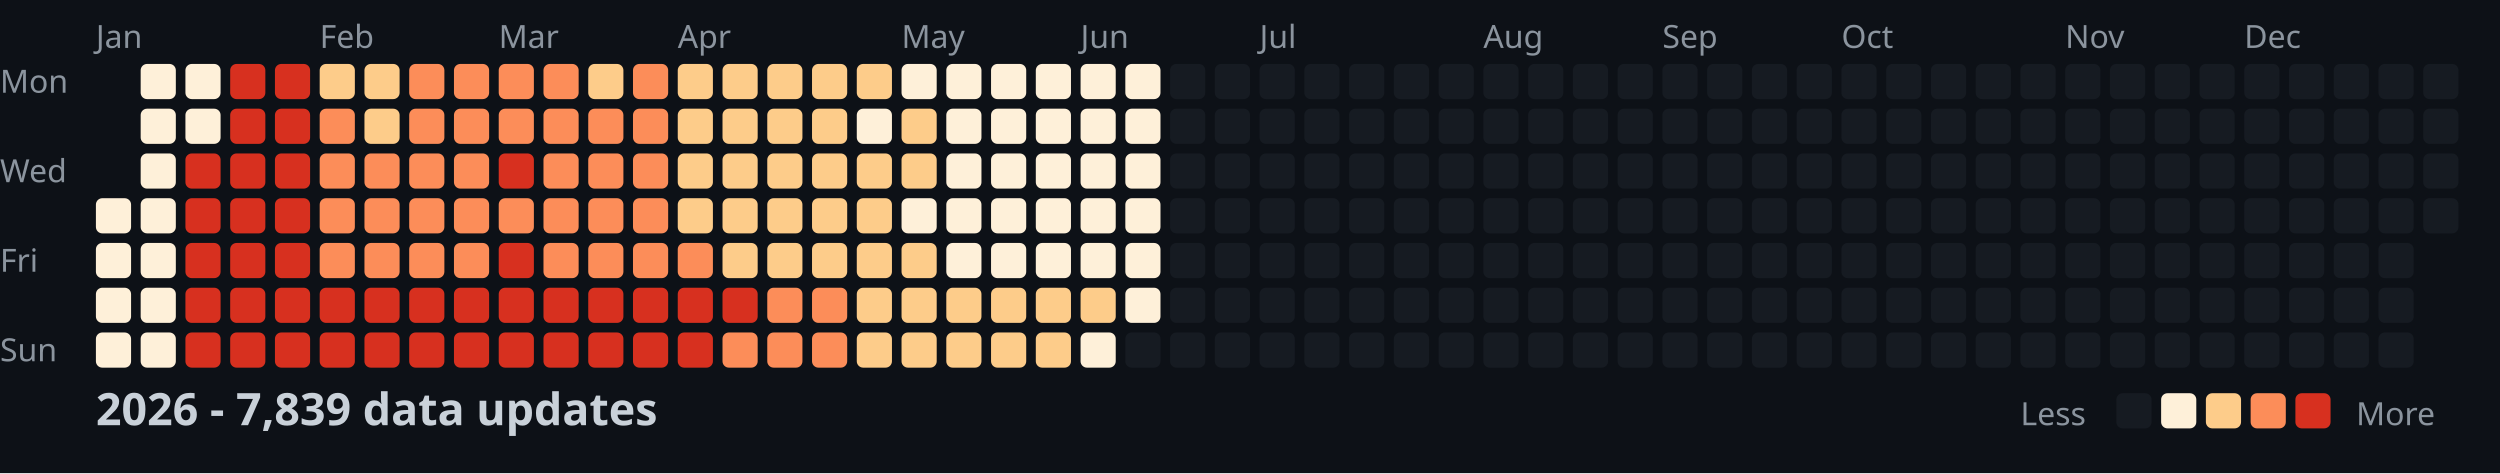
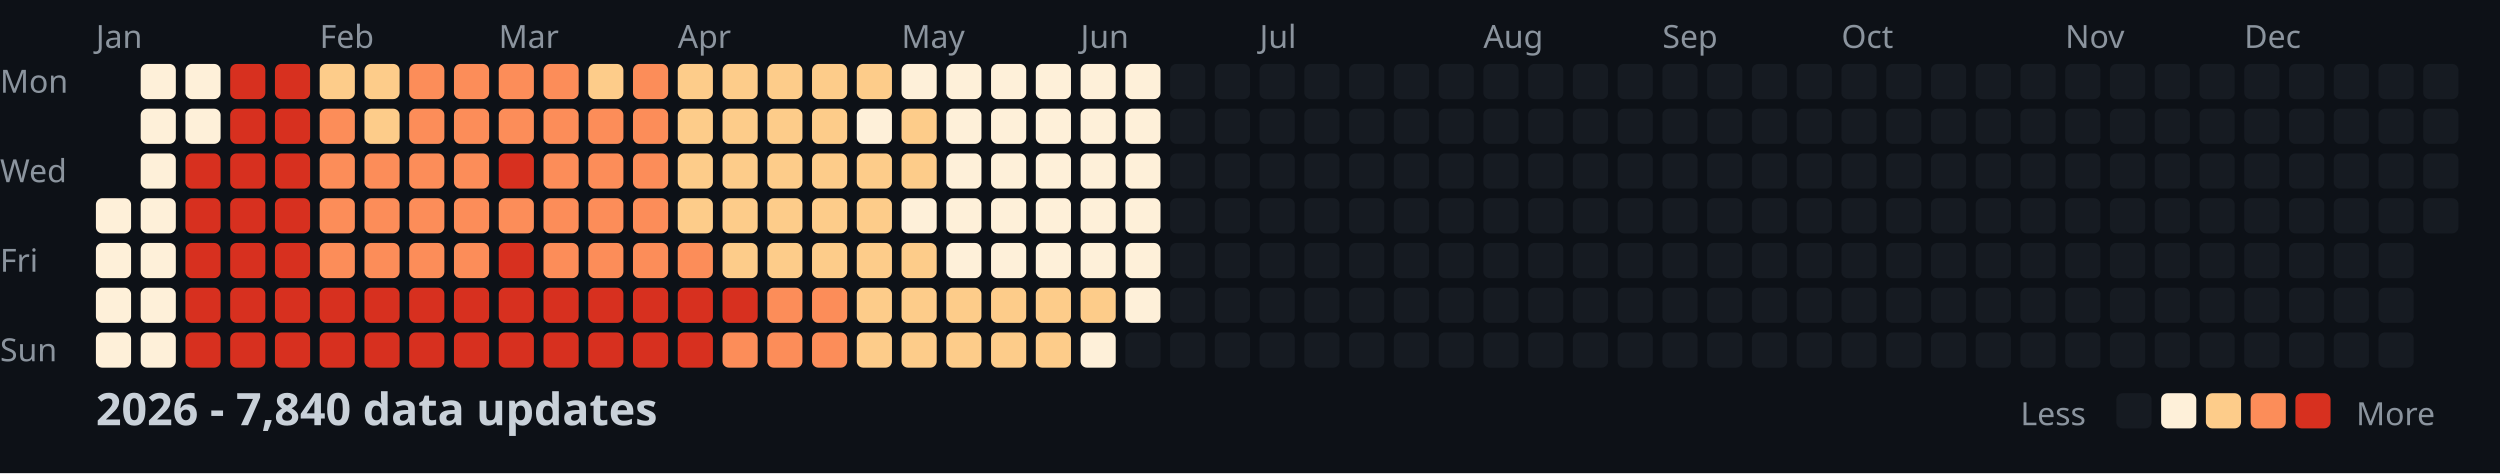
<svg xmlns="http://www.w3.org/2000/svg" width="782" height="148">
  <style>
    .month { font: 10px sans-serif; fill: #8b949e; }
    .day { font: 10px sans-serif; fill: #8b949e; }
    .title { font: bold 14px sans-serif; fill: #c9d1d9; }
    .legend { font: 10px sans-serif; fill: #8b949e; }
  </style>
  <rect width="100%" height="100%" fill="#0d1117" />
  <text x="0" y="29" class="day">Mon</text>
  <text x="0" y="57" class="day">Wed</text>
  <text x="0" y="85" class="day">Fri</text>
  <text x="0" y="113" class="day">Sun</text>
  <text x="30" y="15" class="month">Jan</text>
  <text x="100" y="15" class="month">Feb</text>
  <text x="156" y="15" class="month">Mar</text>
  <text x="212" y="15" class="month">Apr</text>
  <text x="282" y="15" class="month">May</text>
  <text x="338" y="15" class="month">Jun</text>
  <text x="394" y="15" class="month">Jul</text>
  <text x="464" y="15" class="month">Aug</text>
  <text x="520" y="15" class="month">Sep</text>
  <text x="576" y="15" class="month">Oct</text>
  <text x="646" y="15" class="month">Nov</text>
  <text x="702" y="15" class="month">Dec</text>
  <rect x="30" y="62" width="11" height="11" fill="#fef0d9" rx="2" />
  <rect x="30" y="76" width="11" height="11" fill="#fef0d9" rx="2" />
  <rect x="30" y="90" width="11" height="11" fill="#fef0d9" rx="2" />
  <rect x="30" y="104" width="11" height="11" fill="#fef0d9" rx="2" />
  <rect x="44" y="20" width="11" height="11" fill="#fef0d9" rx="2" />
  <rect x="44" y="34" width="11" height="11" fill="#fef0d9" rx="2" />
  <rect x="44" y="48" width="11" height="11" fill="#fef0d9" rx="2" />
  <rect x="44" y="62" width="11" height="11" fill="#fef0d9" rx="2" />
  <rect x="44" y="76" width="11" height="11" fill="#fef0d9" rx="2" />
  <rect x="44" y="90" width="11" height="11" fill="#fef0d9" rx="2" />
  <rect x="44" y="104" width="11" height="11" fill="#fef0d9" rx="2" />
  <rect x="58" y="20" width="11" height="11" fill="#fef0d9" rx="2" />
  <rect x="58" y="34" width="11" height="11" fill="#fef0d9" rx="2" />
  <rect x="58" y="48" width="11" height="11" fill="#d7301f" rx="2" />
  <rect x="58" y="62" width="11" height="11" fill="#d7301f" rx="2" />
  <rect x="58" y="76" width="11" height="11" fill="#d7301f" rx="2" />
  <rect x="58" y="90" width="11" height="11" fill="#d7301f" rx="2" />
  <rect x="58" y="104" width="11" height="11" fill="#d7301f" rx="2" />
  <rect x="72" y="20" width="11" height="11" fill="#d7301f" rx="2" />
  <rect x="72" y="34" width="11" height="11" fill="#d7301f" rx="2" />
  <rect x="72" y="48" width="11" height="11" fill="#d7301f" rx="2" />
  <rect x="72" y="62" width="11" height="11" fill="#d7301f" rx="2" />
  <rect x="72" y="76" width="11" height="11" fill="#d7301f" rx="2" />
  <rect x="72" y="90" width="11" height="11" fill="#d7301f" rx="2" />
  <rect x="72" y="104" width="11" height="11" fill="#d7301f" rx="2" />
  <rect x="86" y="20" width="11" height="11" fill="#d7301f" rx="2" />
  <rect x="86" y="34" width="11" height="11" fill="#d7301f" rx="2" />
  <rect x="86" y="48" width="11" height="11" fill="#d7301f" rx="2" />
  <rect x="86" y="62" width="11" height="11" fill="#d7301f" rx="2" />
  <rect x="86" y="76" width="11" height="11" fill="#d7301f" rx="2" />
  <rect x="86" y="90" width="11" height="11" fill="#d7301f" rx="2" />
  <rect x="86" y="104" width="11" height="11" fill="#d7301f" rx="2" />
  <rect x="100" y="20" width="11" height="11" fill="#fdcc8a" rx="2" />
  <rect x="100" y="34" width="11" height="11" fill="#fc8d59" rx="2" />
  <rect x="100" y="48" width="11" height="11" fill="#fc8d59" rx="2" />
  <rect x="100" y="62" width="11" height="11" fill="#fc8d59" rx="2" />
  <rect x="100" y="76" width="11" height="11" fill="#fc8d59" rx="2" />
  <rect x="100" y="90" width="11" height="11" fill="#d7301f" rx="2" />
  <rect x="100" y="104" width="11" height="11" fill="#d7301f" rx="2" />
  <rect x="114" y="20" width="11" height="11" fill="#fdcc8a" rx="2" />
  <rect x="114" y="34" width="11" height="11" fill="#fdcc8a" rx="2" />
  <rect x="114" y="48" width="11" height="11" fill="#fc8d59" rx="2" />
  <rect x="114" y="62" width="11" height="11" fill="#fc8d59" rx="2" />
  <rect x="114" y="76" width="11" height="11" fill="#fc8d59" rx="2" />
  <rect x="114" y="90" width="11" height="11" fill="#d7301f" rx="2" />
  <rect x="114" y="104" width="11" height="11" fill="#d7301f" rx="2" />
  <rect x="128" y="20" width="11" height="11" fill="#fc8d59" rx="2" />
  <rect x="128" y="34" width="11" height="11" fill="#fc8d59" rx="2" />
  <rect x="128" y="48" width="11" height="11" fill="#fc8d59" rx="2" />
  <rect x="128" y="62" width="11" height="11" fill="#fc8d59" rx="2" />
  <rect x="128" y="76" width="11" height="11" fill="#fc8d59" rx="2" />
  <rect x="128" y="90" width="11" height="11" fill="#d7301f" rx="2" />
  <rect x="128" y="104" width="11" height="11" fill="#d7301f" rx="2" />
  <rect x="142" y="20" width="11" height="11" fill="#fc8d59" rx="2" />
  <rect x="142" y="34" width="11" height="11" fill="#fc8d59" rx="2" />
  <rect x="142" y="48" width="11" height="11" fill="#fc8d59" rx="2" />
  <rect x="142" y="62" width="11" height="11" fill="#fc8d59" rx="2" />
  <rect x="142" y="76" width="11" height="11" fill="#fc8d59" rx="2" />
  <rect x="142" y="90" width="11" height="11" fill="#d7301f" rx="2" />
  <rect x="142" y="104" width="11" height="11" fill="#d7301f" rx="2" />
  <rect x="156" y="20" width="11" height="11" fill="#fc8d59" rx="2" />
  <rect x="156" y="34" width="11" height="11" fill="#fc8d59" rx="2" />
  <rect x="156" y="48" width="11" height="11" fill="#d7301f" rx="2" />
  <rect x="156" y="62" width="11" height="11" fill="#fc8d59" rx="2" />
  <rect x="156" y="76" width="11" height="11" fill="#d7301f" rx="2" />
  <rect x="156" y="90" width="11" height="11" fill="#d7301f" rx="2" />
  <rect x="156" y="104" width="11" height="11" fill="#d7301f" rx="2" />
  <rect x="170" y="20" width="11" height="11" fill="#fc8d59" rx="2" />
  <rect x="170" y="34" width="11" height="11" fill="#fc8d59" rx="2" />
  <rect x="170" y="48" width="11" height="11" fill="#fc8d59" rx="2" />
  <rect x="170" y="62" width="11" height="11" fill="#fc8d59" rx="2" />
  <rect x="170" y="76" width="11" height="11" fill="#fc8d59" rx="2" />
  <rect x="170" y="90" width="11" height="11" fill="#d7301f" rx="2" />
  <rect x="170" y="104" width="11" height="11" fill="#d7301f" rx="2" />
  <rect x="184" y="20" width="11" height="11" fill="#fdcc8a" rx="2" />
  <rect x="184" y="34" width="11" height="11" fill="#fc8d59" rx="2" />
  <rect x="184" y="48" width="11" height="11" fill="#fc8d59" rx="2" />
  <rect x="184" y="62" width="11" height="11" fill="#fc8d59" rx="2" />
  <rect x="184" y="76" width="11" height="11" fill="#fc8d59" rx="2" />
  <rect x="184" y="90" width="11" height="11" fill="#d7301f" rx="2" />
  <rect x="184" y="104" width="11" height="11" fill="#d7301f" rx="2" />
  <rect x="198" y="20" width="11" height="11" fill="#fc8d59" rx="2" />
  <rect x="198" y="34" width="11" height="11" fill="#fc8d59" rx="2" />
  <rect x="198" y="48" width="11" height="11" fill="#fc8d59" rx="2" />
  <rect x="198" y="62" width="11" height="11" fill="#fc8d59" rx="2" />
  <rect x="198" y="76" width="11" height="11" fill="#fc8d59" rx="2" />
  <rect x="198" y="90" width="11" height="11" fill="#d7301f" rx="2" />
  <rect x="198" y="104" width="11" height="11" fill="#d7301f" rx="2" />
  <rect x="212" y="20" width="11" height="11" fill="#fdcc8a" rx="2" />
  <rect x="212" y="34" width="11" height="11" fill="#fdcc8a" rx="2" />
  <rect x="212" y="48" width="11" height="11" fill="#fdcc8a" rx="2" />
  <rect x="212" y="62" width="11" height="11" fill="#fdcc8a" rx="2" />
  <rect x="212" y="76" width="11" height="11" fill="#fc8d59" rx="2" />
  <rect x="212" y="90" width="11" height="11" fill="#d7301f" rx="2" />
  <rect x="212" y="104" width="11" height="11" fill="#d7301f" rx="2" />
  <rect x="226" y="20" width="11" height="11" fill="#fdcc8a" rx="2" />
  <rect x="226" y="34" width="11" height="11" fill="#fdcc8a" rx="2" />
  <rect x="226" y="48" width="11" height="11" fill="#fdcc8a" rx="2" />
  <rect x="226" y="62" width="11" height="11" fill="#fdcc8a" rx="2" />
  <rect x="226" y="76" width="11" height="11" fill="#fdcc8a" rx="2" />
  <rect x="226" y="90" width="11" height="11" fill="#d7301f" rx="2" />
  <rect x="226" y="104" width="11" height="11" fill="#fc8d59" rx="2" />
  <rect x="240" y="20" width="11" height="11" fill="#fdcc8a" rx="2" />
  <rect x="240" y="34" width="11" height="11" fill="#fdcc8a" rx="2" />
  <rect x="240" y="48" width="11" height="11" fill="#fdcc8a" rx="2" />
  <rect x="240" y="62" width="11" height="11" fill="#fdcc8a" rx="2" />
  <rect x="240" y="76" width="11" height="11" fill="#fdcc8a" rx="2" />
  <rect x="240" y="90" width="11" height="11" fill="#fc8d59" rx="2" />
  <rect x="240" y="104" width="11" height="11" fill="#fc8d59" rx="2" />
  <rect x="254" y="20" width="11" height="11" fill="#fdcc8a" rx="2" />
  <rect x="254" y="34" width="11" height="11" fill="#fdcc8a" rx="2" />
  <rect x="254" y="48" width="11" height="11" fill="#fdcc8a" rx="2" />
  <rect x="254" y="62" width="11" height="11" fill="#fdcc8a" rx="2" />
  <rect x="254" y="76" width="11" height="11" fill="#fdcc8a" rx="2" />
  <rect x="254" y="90" width="11" height="11" fill="#fc8d59" rx="2" />
  <rect x="254" y="104" width="11" height="11" fill="#fc8d59" rx="2" />
  <rect x="268" y="20" width="11" height="11" fill="#fdcc8a" rx="2" />
  <rect x="268" y="34" width="11" height="11" fill="#fef0d9" rx="2" />
  <rect x="268" y="48" width="11" height="11" fill="#fdcc8a" rx="2" />
  <rect x="268" y="62" width="11" height="11" fill="#fdcc8a" rx="2" />
  <rect x="268" y="76" width="11" height="11" fill="#fdcc8a" rx="2" />
  <rect x="268" y="90" width="11" height="11" fill="#fdcc8a" rx="2" />
  <rect x="268" y="104" width="11" height="11" fill="#fdcc8a" rx="2" />
  <rect x="282" y="20" width="11" height="11" fill="#fef0d9" rx="2" />
  <rect x="282" y="34" width="11" height="11" fill="#fdcc8a" rx="2" />
  <rect x="282" y="48" width="11" height="11" fill="#fdcc8a" rx="2" />
  <rect x="282" y="62" width="11" height="11" fill="#fef0d9" rx="2" />
  <rect x="282" y="76" width="11" height="11" fill="#fdcc8a" rx="2" />
  <rect x="282" y="90" width="11" height="11" fill="#fdcc8a" rx="2" />
  <rect x="282" y="104" width="11" height="11" fill="#fdcc8a" rx="2" />
  <rect x="296" y="20" width="11" height="11" fill="#fef0d9" rx="2" />
  <rect x="296" y="34" width="11" height="11" fill="#fef0d9" rx="2" />
  <rect x="296" y="48" width="11" height="11" fill="#fef0d9" rx="2" />
  <rect x="296" y="62" width="11" height="11" fill="#fef0d9" rx="2" />
  <rect x="296" y="76" width="11" height="11" fill="#fef0d9" rx="2" />
  <rect x="296" y="90" width="11" height="11" fill="#fdcc8a" rx="2" />
  <rect x="296" y="104" width="11" height="11" fill="#fdcc8a" rx="2" />
  <rect x="310" y="20" width="11" height="11" fill="#fef0d9" rx="2" />
  <rect x="310" y="34" width="11" height="11" fill="#fef0d9" rx="2" />
  <rect x="310" y="48" width="11" height="11" fill="#fef0d9" rx="2" />
  <rect x="310" y="62" width="11" height="11" fill="#fef0d9" rx="2" />
  <rect x="310" y="76" width="11" height="11" fill="#fef0d9" rx="2" />
  <rect x="310" y="90" width="11" height="11" fill="#fdcc8a" rx="2" />
  <rect x="310" y="104" width="11" height="11" fill="#fdcc8a" rx="2" />
  <rect x="324" y="20" width="11" height="11" fill="#fef0d9" rx="2" />
  <rect x="324" y="34" width="11" height="11" fill="#fef0d9" rx="2" />
  <rect x="324" y="48" width="11" height="11" fill="#fef0d9" rx="2" />
  <rect x="324" y="62" width="11" height="11" fill="#fef0d9" rx="2" />
  <rect x="324" y="76" width="11" height="11" fill="#fef0d9" rx="2" />
  <rect x="324" y="90" width="11" height="11" fill="#fdcc8a" rx="2" />
  <rect x="324" y="104" width="11" height="11" fill="#fdcc8a" rx="2" />
  <rect x="338" y="20" width="11" height="11" fill="#fef0d9" rx="2" />
  <rect x="338" y="34" width="11" height="11" fill="#fef0d9" rx="2" />
  <rect x="338" y="48" width="11" height="11" fill="#fef0d9" rx="2" />
  <rect x="338" y="62" width="11" height="11" fill="#fef0d9" rx="2" />
  <rect x="338" y="76" width="11" height="11" fill="#fef0d9" rx="2" />
  <rect x="338" y="90" width="11" height="11" fill="#fdcc8a" rx="2" />
  <rect x="338" y="104" width="11" height="11" fill="#fef0d9" rx="2" />
  <rect x="352" y="20" width="11" height="11" fill="#fef0d9" rx="2" />
  <rect x="352" y="34" width="11" height="11" fill="#fef0d9" rx="2" />
  <rect x="352" y="48" width="11" height="11" fill="#fef0d9" rx="2" />
  <rect x="352" y="62" width="11" height="11" fill="#fef0d9" rx="2" />
  <rect x="352" y="76" width="11" height="11" fill="#fef0d9" rx="2" />
  <rect x="352" y="90" width="11" height="11" fill="#fef0d9" rx="2" />
  <rect x="352" y="104" width="11" height="11" fill="#161b22" rx="2" />
  <rect x="366" y="20" width="11" height="11" fill="#161b22" rx="2" />
  <rect x="366" y="34" width="11" height="11" fill="#161b22" rx="2" />
  <rect x="366" y="48" width="11" height="11" fill="#161b22" rx="2" />
  <rect x="366" y="62" width="11" height="11" fill="#161b22" rx="2" />
  <rect x="366" y="76" width="11" height="11" fill="#161b22" rx="2" />
  <rect x="366" y="90" width="11" height="11" fill="#161b22" rx="2" />
  <rect x="366" y="104" width="11" height="11" fill="#161b22" rx="2" />
  <rect x="380" y="20" width="11" height="11" fill="#161b22" rx="2" />
  <rect x="380" y="34" width="11" height="11" fill="#161b22" rx="2" />
  <rect x="380" y="48" width="11" height="11" fill="#161b22" rx="2" />
  <rect x="380" y="62" width="11" height="11" fill="#161b22" rx="2" />
  <rect x="380" y="76" width="11" height="11" fill="#161b22" rx="2" />
  <rect x="380" y="90" width="11" height="11" fill="#161b22" rx="2" />
  <rect x="380" y="104" width="11" height="11" fill="#161b22" rx="2" />
  <rect x="394" y="20" width="11" height="11" fill="#161b22" rx="2" />
  <rect x="394" y="34" width="11" height="11" fill="#161b22" rx="2" />
  <rect x="394" y="48" width="11" height="11" fill="#161b22" rx="2" />
  <rect x="394" y="62" width="11" height="11" fill="#161b22" rx="2" />
  <rect x="394" y="76" width="11" height="11" fill="#161b22" rx="2" />
  <rect x="394" y="90" width="11" height="11" fill="#161b22" rx="2" />
  <rect x="394" y="104" width="11" height="11" fill="#161b22" rx="2" />
  <rect x="408" y="20" width="11" height="11" fill="#161b22" rx="2" />
  <rect x="408" y="34" width="11" height="11" fill="#161b22" rx="2" />
  <rect x="408" y="48" width="11" height="11" fill="#161b22" rx="2" />
  <rect x="408" y="62" width="11" height="11" fill="#161b22" rx="2" />
  <rect x="408" y="76" width="11" height="11" fill="#161b22" rx="2" />
  <rect x="408" y="90" width="11" height="11" fill="#161b22" rx="2" />
  <rect x="408" y="104" width="11" height="11" fill="#161b22" rx="2" />
  <rect x="422" y="20" width="11" height="11" fill="#161b22" rx="2" />
  <rect x="422" y="34" width="11" height="11" fill="#161b22" rx="2" />
  <rect x="422" y="48" width="11" height="11" fill="#161b22" rx="2" />
  <rect x="422" y="62" width="11" height="11" fill="#161b22" rx="2" />
  <rect x="422" y="76" width="11" height="11" fill="#161b22" rx="2" />
  <rect x="422" y="90" width="11" height="11" fill="#161b22" rx="2" />
  <rect x="422" y="104" width="11" height="11" fill="#161b22" rx="2" />
  <rect x="436" y="20" width="11" height="11" fill="#161b22" rx="2" />
  <rect x="436" y="34" width="11" height="11" fill="#161b22" rx="2" />
  <rect x="436" y="48" width="11" height="11" fill="#161b22" rx="2" />
  <rect x="436" y="62" width="11" height="11" fill="#161b22" rx="2" />
  <rect x="436" y="76" width="11" height="11" fill="#161b22" rx="2" />
  <rect x="436" y="90" width="11" height="11" fill="#161b22" rx="2" />
  <rect x="436" y="104" width="11" height="11" fill="#161b22" rx="2" />
  <rect x="450" y="20" width="11" height="11" fill="#161b22" rx="2" />
  <rect x="450" y="34" width="11" height="11" fill="#161b22" rx="2" />
  <rect x="450" y="48" width="11" height="11" fill="#161b22" rx="2" />
  <rect x="450" y="62" width="11" height="11" fill="#161b22" rx="2" />
  <rect x="450" y="76" width="11" height="11" fill="#161b22" rx="2" />
  <rect x="450" y="90" width="11" height="11" fill="#161b22" rx="2" />
  <rect x="450" y="104" width="11" height="11" fill="#161b22" rx="2" />
  <rect x="464" y="20" width="11" height="11" fill="#161b22" rx="2" />
  <rect x="464" y="34" width="11" height="11" fill="#161b22" rx="2" />
  <rect x="464" y="48" width="11" height="11" fill="#161b22" rx="2" />
  <rect x="464" y="62" width="11" height="11" fill="#161b22" rx="2" />
  <rect x="464" y="76" width="11" height="11" fill="#161b22" rx="2" />
  <rect x="464" y="90" width="11" height="11" fill="#161b22" rx="2" />
  <rect x="464" y="104" width="11" height="11" fill="#161b22" rx="2" />
  <rect x="478" y="20" width="11" height="11" fill="#161b22" rx="2" />
  <rect x="478" y="34" width="11" height="11" fill="#161b22" rx="2" />
  <rect x="478" y="48" width="11" height="11" fill="#161b22" rx="2" />
  <rect x="478" y="62" width="11" height="11" fill="#161b22" rx="2" />
  <rect x="478" y="76" width="11" height="11" fill="#161b22" rx="2" />
  <rect x="478" y="90" width="11" height="11" fill="#161b22" rx="2" />
  <rect x="478" y="104" width="11" height="11" fill="#161b22" rx="2" />
  <rect x="492" y="20" width="11" height="11" fill="#161b22" rx="2" />
  <rect x="492" y="34" width="11" height="11" fill="#161b22" rx="2" />
  <rect x="492" y="48" width="11" height="11" fill="#161b22" rx="2" />
  <rect x="492" y="62" width="11" height="11" fill="#161b22" rx="2" />
  <rect x="492" y="76" width="11" height="11" fill="#161b22" rx="2" />
  <rect x="492" y="90" width="11" height="11" fill="#161b22" rx="2" />
  <rect x="492" y="104" width="11" height="11" fill="#161b22" rx="2" />
  <rect x="506" y="20" width="11" height="11" fill="#161b22" rx="2" />
  <rect x="506" y="34" width="11" height="11" fill="#161b22" rx="2" />
  <rect x="506" y="48" width="11" height="11" fill="#161b22" rx="2" />
  <rect x="506" y="62" width="11" height="11" fill="#161b22" rx="2" />
  <rect x="506" y="76" width="11" height="11" fill="#161b22" rx="2" />
  <rect x="506" y="90" width="11" height="11" fill="#161b22" rx="2" />
  <rect x="506" y="104" width="11" height="11" fill="#161b22" rx="2" />
  <rect x="520" y="20" width="11" height="11" fill="#161b22" rx="2" />
  <rect x="520" y="34" width="11" height="11" fill="#161b22" rx="2" />
  <rect x="520" y="48" width="11" height="11" fill="#161b22" rx="2" />
  <rect x="520" y="62" width="11" height="11" fill="#161b22" rx="2" />
  <rect x="520" y="76" width="11" height="11" fill="#161b22" rx="2" />
  <rect x="520" y="90" width="11" height="11" fill="#161b22" rx="2" />
  <rect x="520" y="104" width="11" height="11" fill="#161b22" rx="2" />
  <rect x="534" y="20" width="11" height="11" fill="#161b22" rx="2" />
  <rect x="534" y="34" width="11" height="11" fill="#161b22" rx="2" />
  <rect x="534" y="48" width="11" height="11" fill="#161b22" rx="2" />
  <rect x="534" y="62" width="11" height="11" fill="#161b22" rx="2" />
  <rect x="534" y="76" width="11" height="11" fill="#161b22" rx="2" />
  <rect x="534" y="90" width="11" height="11" fill="#161b22" rx="2" />
  <rect x="534" y="104" width="11" height="11" fill="#161b22" rx="2" />
  <rect x="548" y="20" width="11" height="11" fill="#161b22" rx="2" />
  <rect x="548" y="34" width="11" height="11" fill="#161b22" rx="2" />
  <rect x="548" y="48" width="11" height="11" fill="#161b22" rx="2" />
  <rect x="548" y="62" width="11" height="11" fill="#161b22" rx="2" />
  <rect x="548" y="76" width="11" height="11" fill="#161b22" rx="2" />
  <rect x="548" y="90" width="11" height="11" fill="#161b22" rx="2" />
  <rect x="548" y="104" width="11" height="11" fill="#161b22" rx="2" />
  <rect x="562" y="20" width="11" height="11" fill="#161b22" rx="2" />
  <rect x="562" y="34" width="11" height="11" fill="#161b22" rx="2" />
  <rect x="562" y="48" width="11" height="11" fill="#161b22" rx="2" />
  <rect x="562" y="62" width="11" height="11" fill="#161b22" rx="2" />
  <rect x="562" y="76" width="11" height="11" fill="#161b22" rx="2" />
  <rect x="562" y="90" width="11" height="11" fill="#161b22" rx="2" />
  <rect x="562" y="104" width="11" height="11" fill="#161b22" rx="2" />
  <rect x="576" y="20" width="11" height="11" fill="#161b22" rx="2" />
  <rect x="576" y="34" width="11" height="11" fill="#161b22" rx="2" />
  <rect x="576" y="48" width="11" height="11" fill="#161b22" rx="2" />
  <rect x="576" y="62" width="11" height="11" fill="#161b22" rx="2" />
  <rect x="576" y="76" width="11" height="11" fill="#161b22" rx="2" />
  <rect x="576" y="90" width="11" height="11" fill="#161b22" rx="2" />
  <rect x="576" y="104" width="11" height="11" fill="#161b22" rx="2" />
  <rect x="590" y="20" width="11" height="11" fill="#161b22" rx="2" />
  <rect x="590" y="34" width="11" height="11" fill="#161b22" rx="2" />
  <rect x="590" y="48" width="11" height="11" fill="#161b22" rx="2" />
  <rect x="590" y="62" width="11" height="11" fill="#161b22" rx="2" />
  <rect x="590" y="76" width="11" height="11" fill="#161b22" rx="2" />
  <rect x="590" y="90" width="11" height="11" fill="#161b22" rx="2" />
  <rect x="590" y="104" width="11" height="11" fill="#161b22" rx="2" />
  <rect x="604" y="20" width="11" height="11" fill="#161b22" rx="2" />
  <rect x="604" y="34" width="11" height="11" fill="#161b22" rx="2" />
  <rect x="604" y="48" width="11" height="11" fill="#161b22" rx="2" />
  <rect x="604" y="62" width="11" height="11" fill="#161b22" rx="2" />
  <rect x="604" y="76" width="11" height="11" fill="#161b22" rx="2" />
  <rect x="604" y="90" width="11" height="11" fill="#161b22" rx="2" />
  <rect x="604" y="104" width="11" height="11" fill="#161b22" rx="2" />
  <rect x="618" y="20" width="11" height="11" fill="#161b22" rx="2" />
  <rect x="618" y="34" width="11" height="11" fill="#161b22" rx="2" />
  <rect x="618" y="48" width="11" height="11" fill="#161b22" rx="2" />
  <rect x="618" y="62" width="11" height="11" fill="#161b22" rx="2" />
  <rect x="618" y="76" width="11" height="11" fill="#161b22" rx="2" />
  <rect x="618" y="90" width="11" height="11" fill="#161b22" rx="2" />
  <rect x="618" y="104" width="11" height="11" fill="#161b22" rx="2" />
  <rect x="632" y="20" width="11" height="11" fill="#161b22" rx="2" />
  <rect x="632" y="34" width="11" height="11" fill="#161b22" rx="2" />
  <rect x="632" y="48" width="11" height="11" fill="#161b22" rx="2" />
  <rect x="632" y="62" width="11" height="11" fill="#161b22" rx="2" />
  <rect x="632" y="76" width="11" height="11" fill="#161b22" rx="2" />
  <rect x="632" y="90" width="11" height="11" fill="#161b22" rx="2" />
  <rect x="632" y="104" width="11" height="11" fill="#161b22" rx="2" />
  <rect x="646" y="20" width="11" height="11" fill="#161b22" rx="2" />
  <rect x="646" y="34" width="11" height="11" fill="#161b22" rx="2" />
  <rect x="646" y="48" width="11" height="11" fill="#161b22" rx="2" />
  <rect x="646" y="62" width="11" height="11" fill="#161b22" rx="2" />
  <rect x="646" y="76" width="11" height="11" fill="#161b22" rx="2" />
  <rect x="646" y="90" width="11" height="11" fill="#161b22" rx="2" />
  <rect x="646" y="104" width="11" height="11" fill="#161b22" rx="2" />
  <rect x="660" y="20" width="11" height="11" fill="#161b22" rx="2" />
  <rect x="660" y="34" width="11" height="11" fill="#161b22" rx="2" />
  <rect x="660" y="48" width="11" height="11" fill="#161b22" rx="2" />
  <rect x="660" y="62" width="11" height="11" fill="#161b22" rx="2" />
  <rect x="660" y="76" width="11" height="11" fill="#161b22" rx="2" />
  <rect x="660" y="90" width="11" height="11" fill="#161b22" rx="2" />
  <rect x="660" y="104" width="11" height="11" fill="#161b22" rx="2" />
  <rect x="674" y="20" width="11" height="11" fill="#161b22" rx="2" />
  <rect x="674" y="34" width="11" height="11" fill="#161b22" rx="2" />
  <rect x="674" y="48" width="11" height="11" fill="#161b22" rx="2" />
  <rect x="674" y="62" width="11" height="11" fill="#161b22" rx="2" />
  <rect x="674" y="76" width="11" height="11" fill="#161b22" rx="2" />
  <rect x="674" y="90" width="11" height="11" fill="#161b22" rx="2" />
  <rect x="674" y="104" width="11" height="11" fill="#161b22" rx="2" />
  <rect x="688" y="20" width="11" height="11" fill="#161b22" rx="2" />
  <rect x="688" y="34" width="11" height="11" fill="#161b22" rx="2" />
  <rect x="688" y="48" width="11" height="11" fill="#161b22" rx="2" />
  <rect x="688" y="62" width="11" height="11" fill="#161b22" rx="2" />
  <rect x="688" y="76" width="11" height="11" fill="#161b22" rx="2" />
  <rect x="688" y="90" width="11" height="11" fill="#161b22" rx="2" />
  <rect x="688" y="104" width="11" height="11" fill="#161b22" rx="2" />
  <rect x="702" y="20" width="11" height="11" fill="#161b22" rx="2" />
  <rect x="702" y="34" width="11" height="11" fill="#161b22" rx="2" />
  <rect x="702" y="48" width="11" height="11" fill="#161b22" rx="2" />
  <rect x="702" y="62" width="11" height="11" fill="#161b22" rx="2" />
  <rect x="702" y="76" width="11" height="11" fill="#161b22" rx="2" />
  <rect x="702" y="90" width="11" height="11" fill="#161b22" rx="2" />
  <rect x="702" y="104" width="11" height="11" fill="#161b22" rx="2" />
  <rect x="716" y="20" width="11" height="11" fill="#161b22" rx="2" />
  <rect x="716" y="34" width="11" height="11" fill="#161b22" rx="2" />
  <rect x="716" y="48" width="11" height="11" fill="#161b22" rx="2" />
  <rect x="716" y="62" width="11" height="11" fill="#161b22" rx="2" />
  <rect x="716" y="76" width="11" height="11" fill="#161b22" rx="2" />
  <rect x="716" y="90" width="11" height="11" fill="#161b22" rx="2" />
  <rect x="716" y="104" width="11" height="11" fill="#161b22" rx="2" />
  <rect x="730" y="20" width="11" height="11" fill="#161b22" rx="2" />
  <rect x="730" y="34" width="11" height="11" fill="#161b22" rx="2" />
  <rect x="730" y="48" width="11" height="11" fill="#161b22" rx="2" />
  <rect x="730" y="62" width="11" height="11" fill="#161b22" rx="2" />
  <rect x="730" y="76" width="11" height="11" fill="#161b22" rx="2" />
  <rect x="730" y="90" width="11" height="11" fill="#161b22" rx="2" />
  <rect x="730" y="104" width="11" height="11" fill="#161b22" rx="2" />
  <rect x="744" y="20" width="11" height="11" fill="#161b22" rx="2" />
  <rect x="744" y="34" width="11" height="11" fill="#161b22" rx="2" />
  <rect x="744" y="48" width="11" height="11" fill="#161b22" rx="2" />
  <rect x="744" y="62" width="11" height="11" fill="#161b22" rx="2" />
  <rect x="744" y="76" width="11" height="11" fill="#161b22" rx="2" />
  <rect x="744" y="90" width="11" height="11" fill="#161b22" rx="2" />
  <rect x="744" y="104" width="11" height="11" fill="#161b22" rx="2" />
  <rect x="758" y="20" width="11" height="11" fill="#161b22" rx="2" />
  <rect x="758" y="34" width="11" height="11" fill="#161b22" rx="2" />
  <rect x="758" y="48" width="11" height="11" fill="#161b22" rx="2" />
  <rect x="758" y="62" width="11" height="11" fill="#161b22" rx="2" />
-   <text x="30" y="133" class="title">2026 - 7,839 data updates</text>
+   <text x="30" y="133" class="title">2026 - 7,840 data updates</text>
  <text x="632" y="133" class="legend">Less</text>
  <rect x="662" y="123" width="11" height="11" fill="#161b22" rx="2" />
  <rect x="676" y="123" width="11" height="11" fill="#fef0d9" rx="2" />
  <rect x="690" y="123" width="11" height="11" fill="#fdcc8a" rx="2" />
  <rect x="704" y="123" width="11" height="11" fill="#fc8d59" rx="2" />
  <rect x="718" y="123" width="11" height="11" fill="#d7301f" rx="2" />
  <text x="737" y="133" class="legend">More</text>
</svg>
